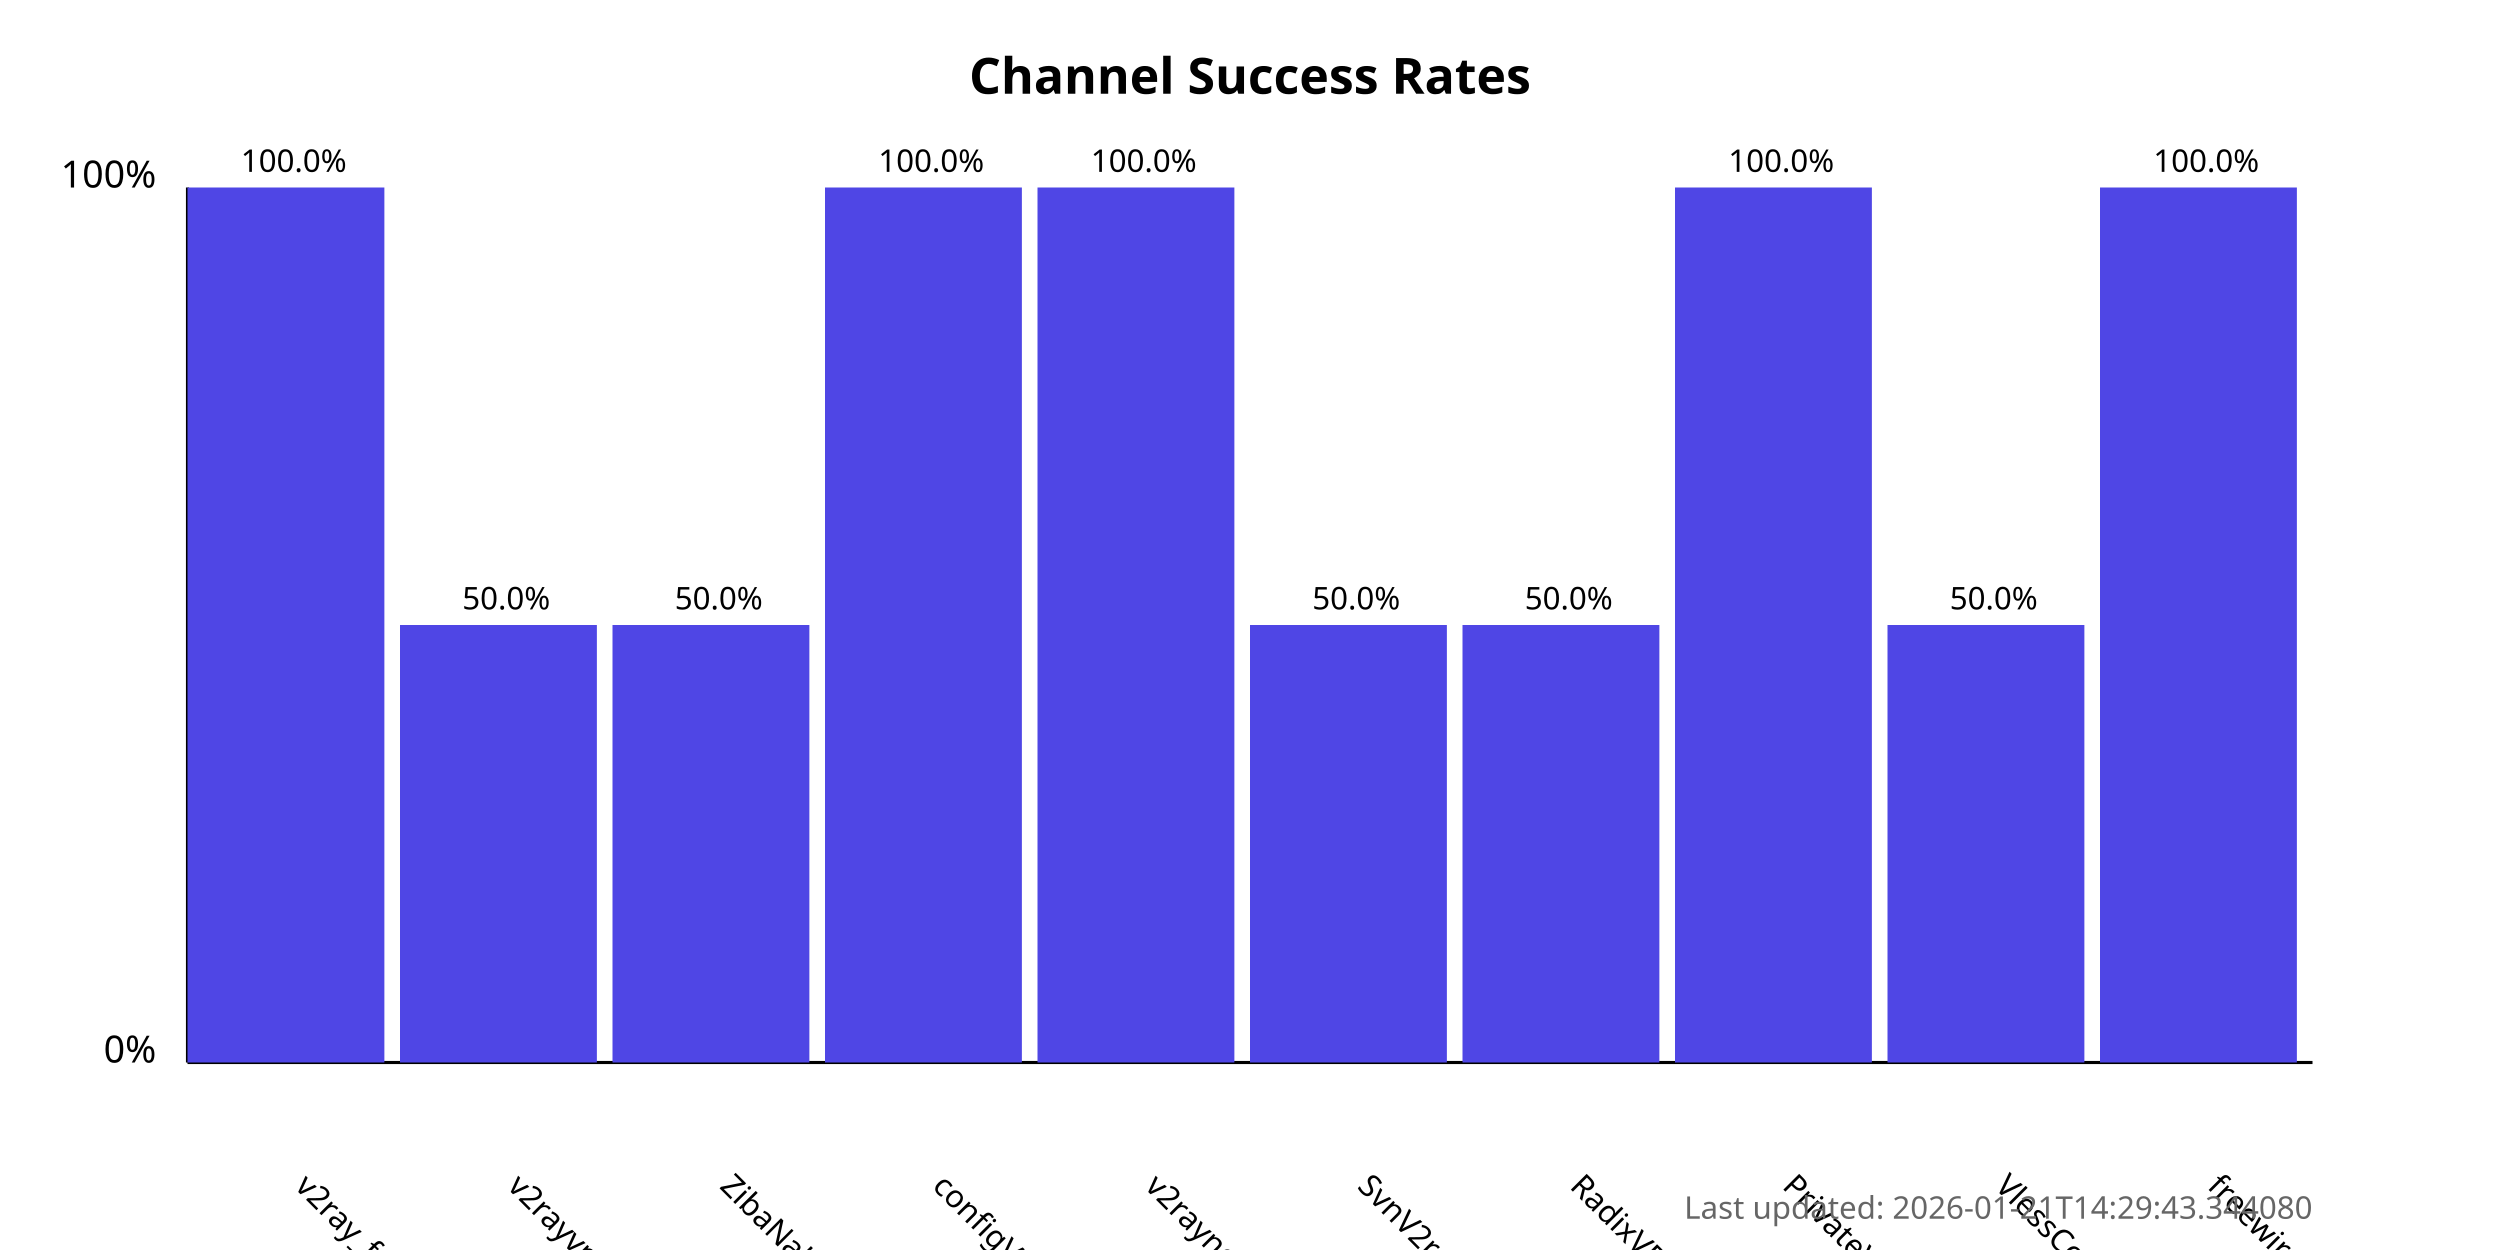
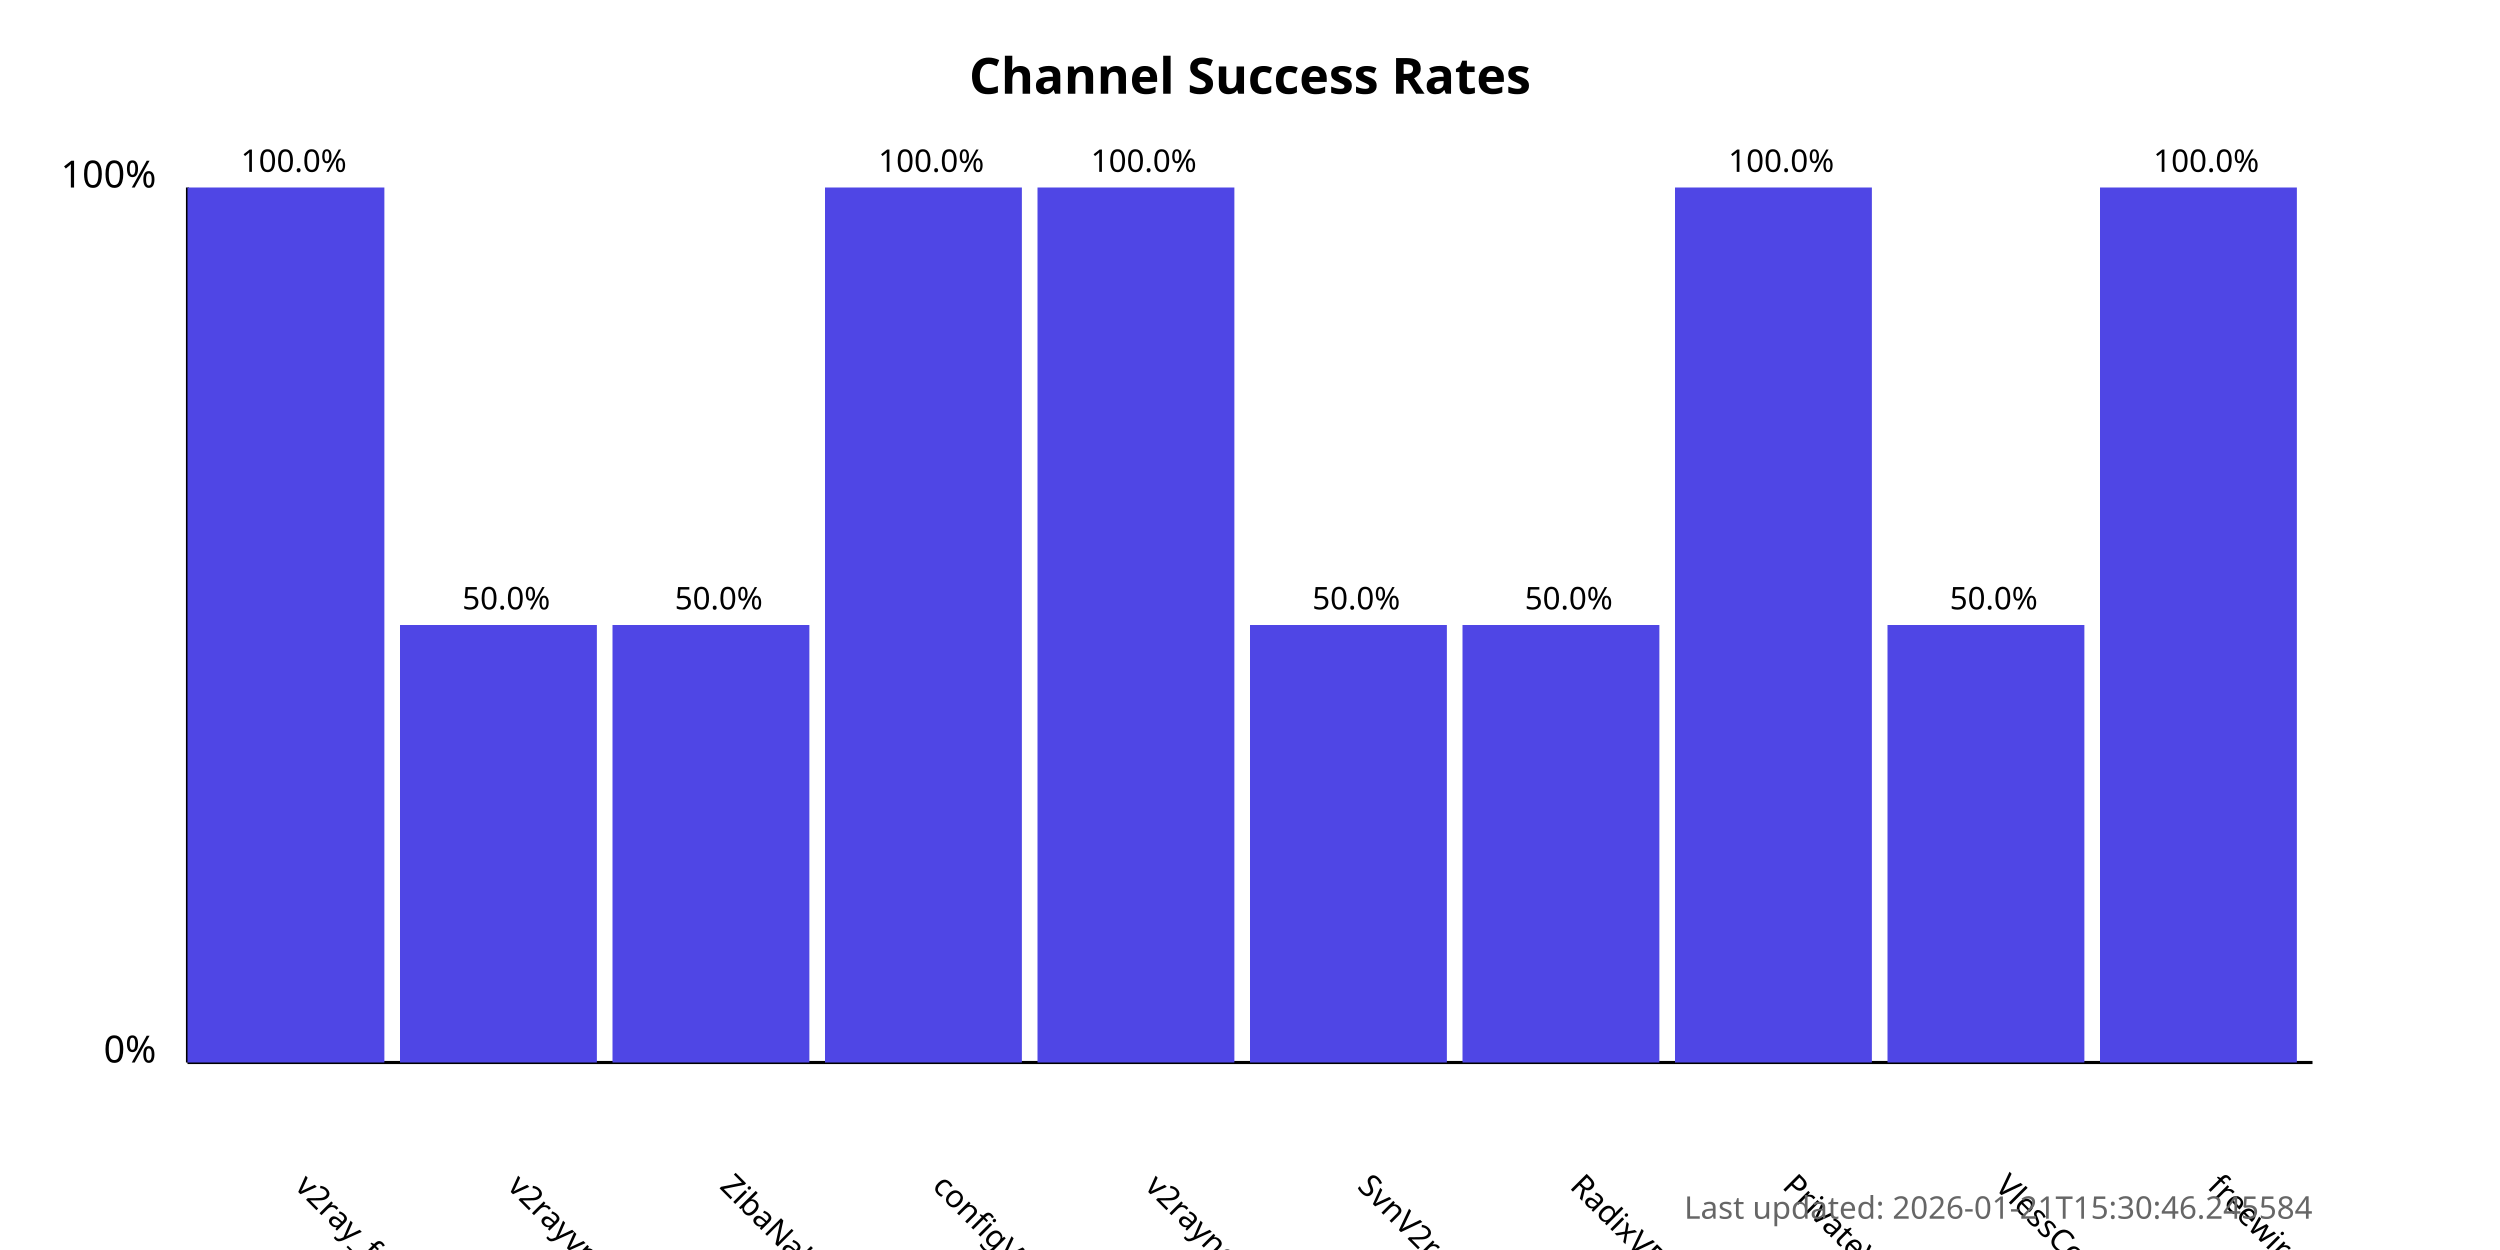
<svg xmlns="http://www.w3.org/2000/svg" width="800" height="400">
  <style>
            .chart-title { font: bold 16px sans-serif; }
            .axis-label { font: 12px sans-serif; }
            .tick-label { font: 10px sans-serif; }
            .bar { fill: #4f46e5; }
            .bar:hover { fill: #6366f1; }
            .timestamp { font: 10px sans-serif; fill: #666; }
        </style>
  <text x="400.0" y="30" text-anchor="middle" class="chart-title">
            Channel Success Rates
        </text>
  <line x1="60" y1="340" x2="60" y2="60" stroke="black" stroke-width="1" />
  <line x1="60" y1="340" x2="740" y2="340" stroke="black" stroke-width="1" />
  <text x="50" y="340" text-anchor="end" class="axis-label">0%</text>
  <text x="50" y="60" text-anchor="end" class="axis-label">100%</text>
  <g>
    <rect x="60" y="60.0" width="63.0" height="280.0" class="bar" />
    <text x="94.0" y="380" transform="rotate(45, 94.0, 380)" text-anchor="start" class="tick-label">
                v2ray_free_conf
            </text>
    <text x="94.0" y="55.0" text-anchor="middle" class="tick-label">
                100.0%
            </text>
  </g>
  <g>
    <rect x="128.0" y="200.0" width="63.0" height="140.0" class="bar" />
    <text x="162.0" y="380" transform="rotate(45, 162.0, 380)" text-anchor="start" class="tick-label">
                v2rayvpno
            </text>
    <text x="162.0" y="195.0" text-anchor="middle" class="tick-label">
                50.0%
            </text>
  </g>
  <g>
    <rect x="196.0" y="200.0" width="63.0" height="140.0" class="bar" />
    <text x="230.0" y="380" transform="rotate(45, 230.0, 380)" text-anchor="start" class="tick-label">
                ZibaNabz
            </text>
    <text x="230.0" y="195.0" text-anchor="middle" class="tick-label">
                50.0%
            </text>
  </g>
  <g>
    <rect x="264.0" y="60.0" width="63.0" height="280.0" class="bar" />
    <text x="298.0" y="380" transform="rotate(45, 298.0, 380)" text-anchor="start" class="tick-label">
                configV2rayForFree
            </text>
    <text x="298.0" y="55.0" text-anchor="middle" class="tick-label">
                100.0%
            </text>
  </g>
  <g>
    <rect x="332.0" y="60.0" width="63.0" height="280.0" class="bar" />
    <text x="366.0" y="380" transform="rotate(45, 366.0, 380)" text-anchor="start" class="tick-label">
                v2rayngvpn
            </text>
    <text x="366.0" y="55.0" text-anchor="middle" class="tick-label">
                100.0%
            </text>
  </g>
  <g>
    <rect x="400.0" y="200.0" width="63.0" height="140.0" class="bar" />
    <text x="434.0" y="380" transform="rotate(45, 434.0, 380)" text-anchor="start" class="tick-label">
                SvnV2ray
            </text>
    <text x="434.0" y="195.0" text-anchor="middle" class="tick-label">
                50.0%
            </text>
  </g>
  <g>
    <rect x="468.0" y="200.0" width="63.0" height="140.0" class="bar" />
    <text x="502.0" y="380" transform="rotate(45, 502.0, 380)" text-anchor="start" class="tick-label">
                RadixVPN
            </text>
    <text x="502.0" y="195.0" text-anchor="middle" class="tick-label">
                50.0%
            </text>
  </g>
  <g>
    <rect x="536.0" y="60.0" width="63.0" height="280.0" class="bar" />
    <text x="570.0" y="380" transform="rotate(45, 570.0, 380)" text-anchor="start" class="tick-label">
                PrivateVPNs
            </text>
    <text x="570.0" y="55.0" text-anchor="middle" class="tick-label">
                100.0%
            </text>
  </g>
  <g>
    <rect x="604.0" y="200.0" width="63.0" height="140.0" class="bar" />
    <text x="638.0" y="380" transform="rotate(45, 638.0, 380)" text-anchor="start" class="tick-label">
                VlessConfig
            </text>
    <text x="638.0" y="195.0" text-anchor="middle" class="tick-label">
                50.0%
            </text>
  </g>
  <g>
    <rect x="672.0" y="60.0" width="63.0" height="280.0" class="bar" />
    <text x="706.0" y="380" transform="rotate(45, 706.0, 380)" text-anchor="start" class="tick-label">
                freewireguard
            </text>
    <text x="706.0" y="55.0" text-anchor="middle" class="tick-label">
                100.0%
            </text>
  </g>
  <text x="740" y="390" text-anchor="end" class="timestamp">
-             Last updated: 2026-01-21T14:29:43.344080
+             Last updated: 2026-01-21T15:30:46.245584
        </text>
</svg>
